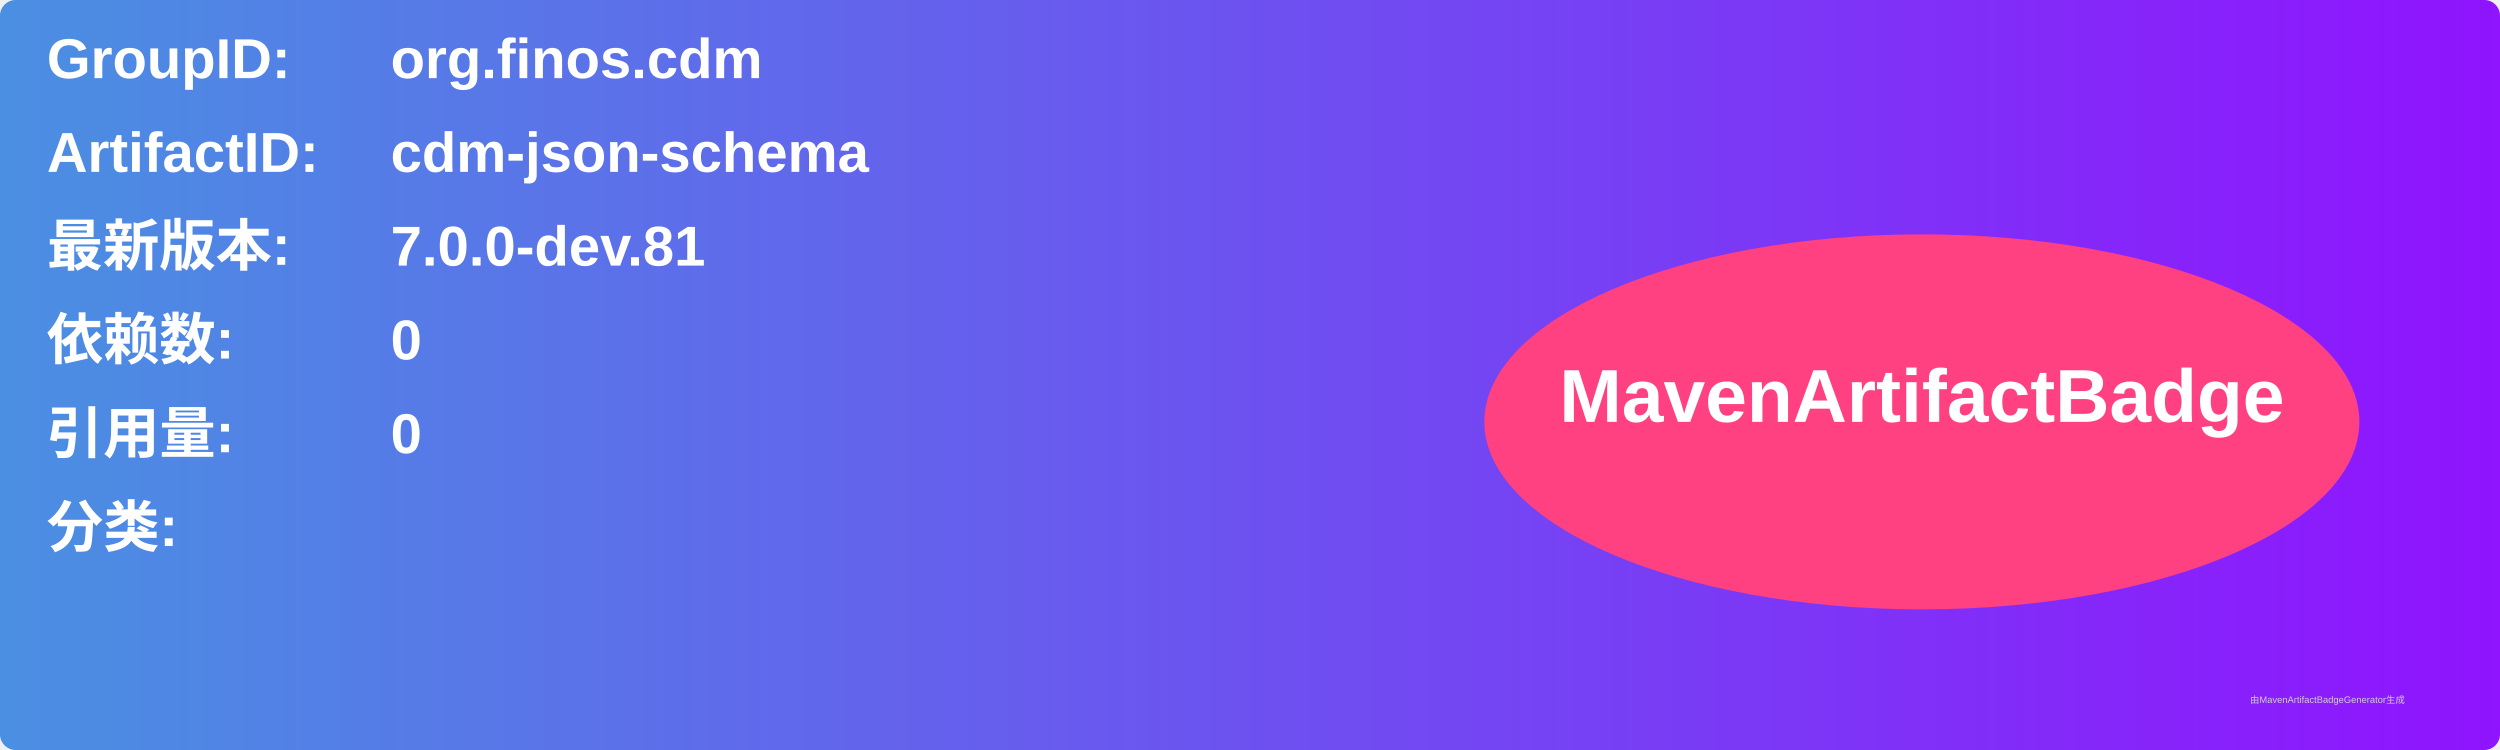
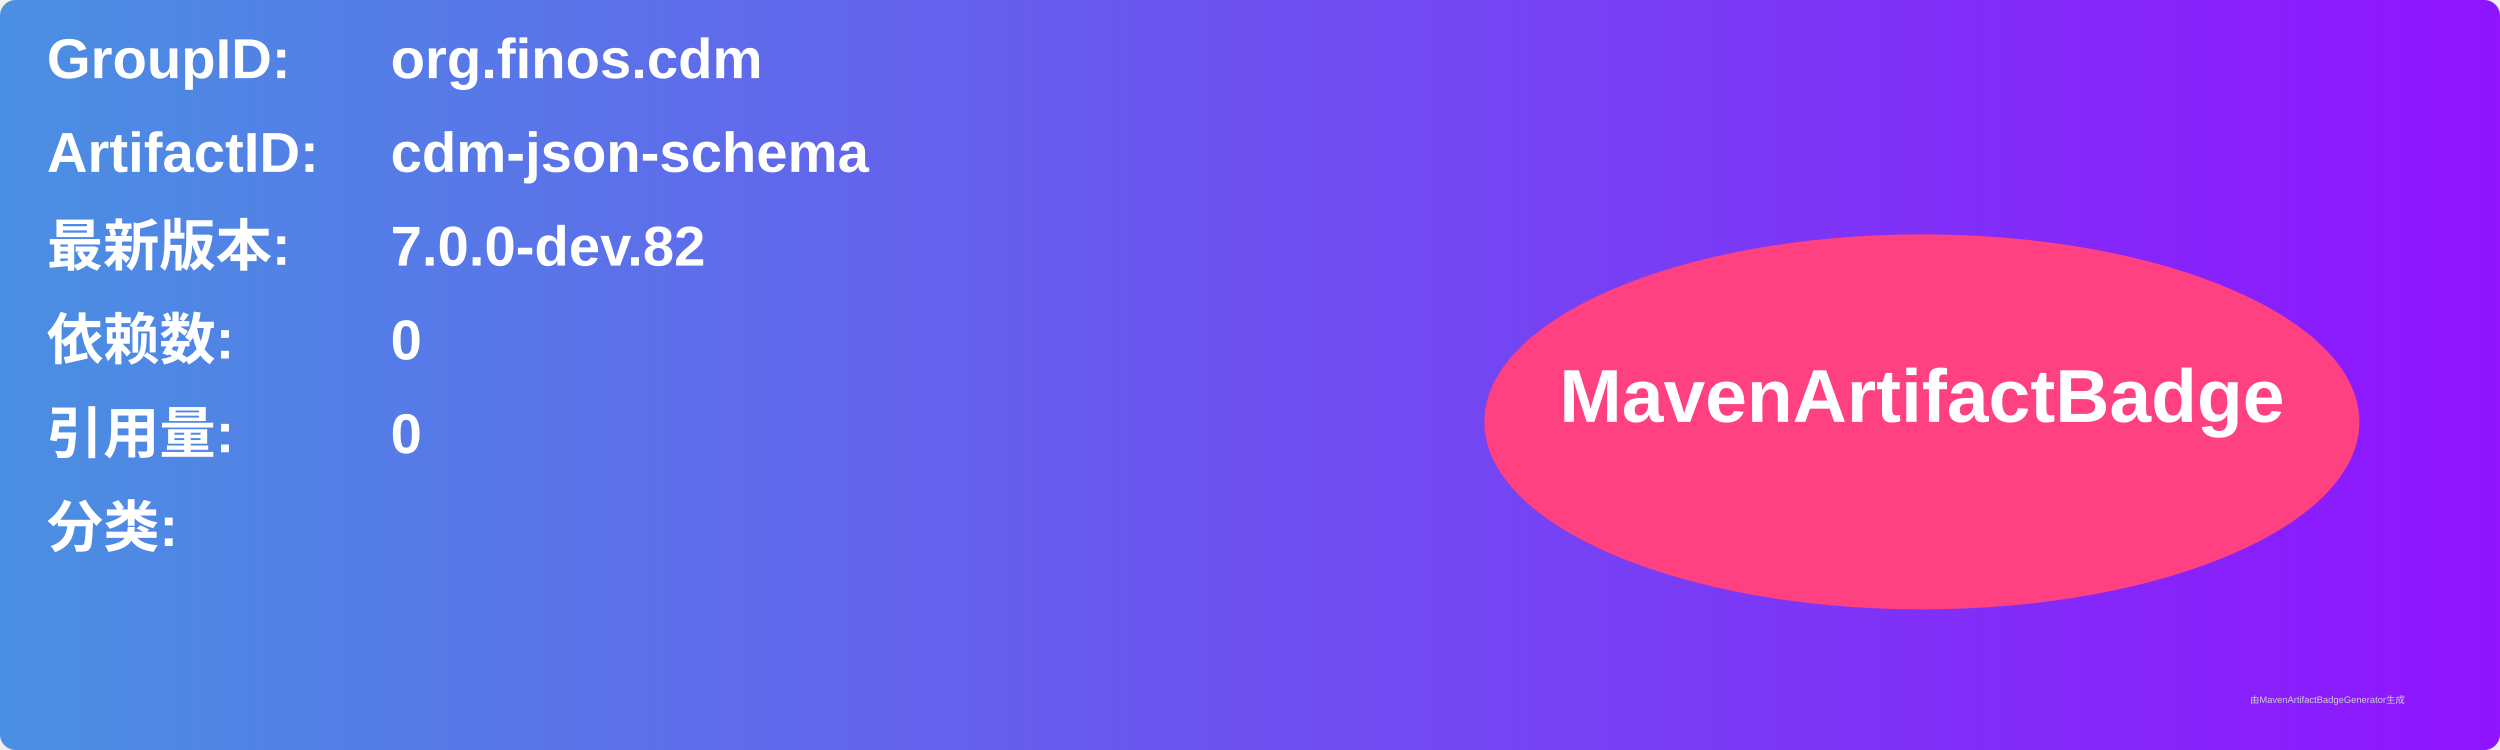
<svg xmlns="http://www.w3.org/2000/svg" width="800" height="240" viewBox="0 0 800 240">
  <linearGradient id="grad" x1="0%" y1="0%" x2="100%" y2="0%">
    <stop offset="0%" stop-color="#4a90e2" />
    <stop offset="100%" stop-color="#9013fe" />
  </linearGradient>
  <rect width="100%" height="100%" rx="5" ry="5" fill="url(#grad)" />
  <g transform="translate(15, 15)">
    <text x="0" y="10" font-family="Arial" font-size="18" fill="white" font-weight="bold" width="260">GroupID:</text>
    <text x="110" y="10" font-family="Arial" font-size="18" fill="white" font-weight="bold" width="460">org.finos.cdm</text>
    <text x="0" y="40" font-family="Arial" font-size="18" fill="white" font-weight="bold" width="260">ArtifactID:</text>
    <text x="110" y="40" font-family="Arial" font-size="18" fill="white" font-weight="bold" width="460">cdm-json-schema</text>
    <text x="0" y="70" font-family="Arial" font-size="18" fill="white" font-weight="bold">最新版本:</text>
    <text x="110" y="70" font-family="Arial" font-size="18" fill="white" font-weight="bold">
-       <tspan font-weight="bold">7.0.0-dev.81</tspan>
+       <tspan font-weight="bold">7.0.0-dev.82</tspan>
    </text>
    <text x="0" y="100" font-family="Arial" font-size="18" fill="white" font-weight="bold">依赖数: </text>
    <text x="110" y="100" font-family="Arial" font-size="18" fill="white">
      <tspan font-weight="bold">0</tspan>
    </text>
    <text x="0" y="130" font-family="Arial" font-size="18" fill="white" font-weight="bold">引用量: </text>
    <text x="110" y="130" font-family="Arial" font-size="18" fill="white">
      <tspan font-weight="bold">0</tspan>
    </text>
    <text x="0" y="160" font-family="Arial" font-size="18" fill="white" font-weight="bold">分类:</text>
    <text x="10" y="190" font-family="Arial" font-size="10" fill="white">
      <tspan font-weight="bold" />
    </text>
    <ellipse cx="600" cy="120" rx="140" ry="60" fill="#ff4081" />
    <text x="600" y="120" text-anchor="middle" font-family="Arial" font-size="24" fill="white" font-weight="bold">MavenArtifactBadge</text>
  </g>
  <text x="720" y="225" font-family="Arial" font-size="3" fill="#d0d0d0">由MavenArtifactBadgeGenerator生成</text>
</svg>
